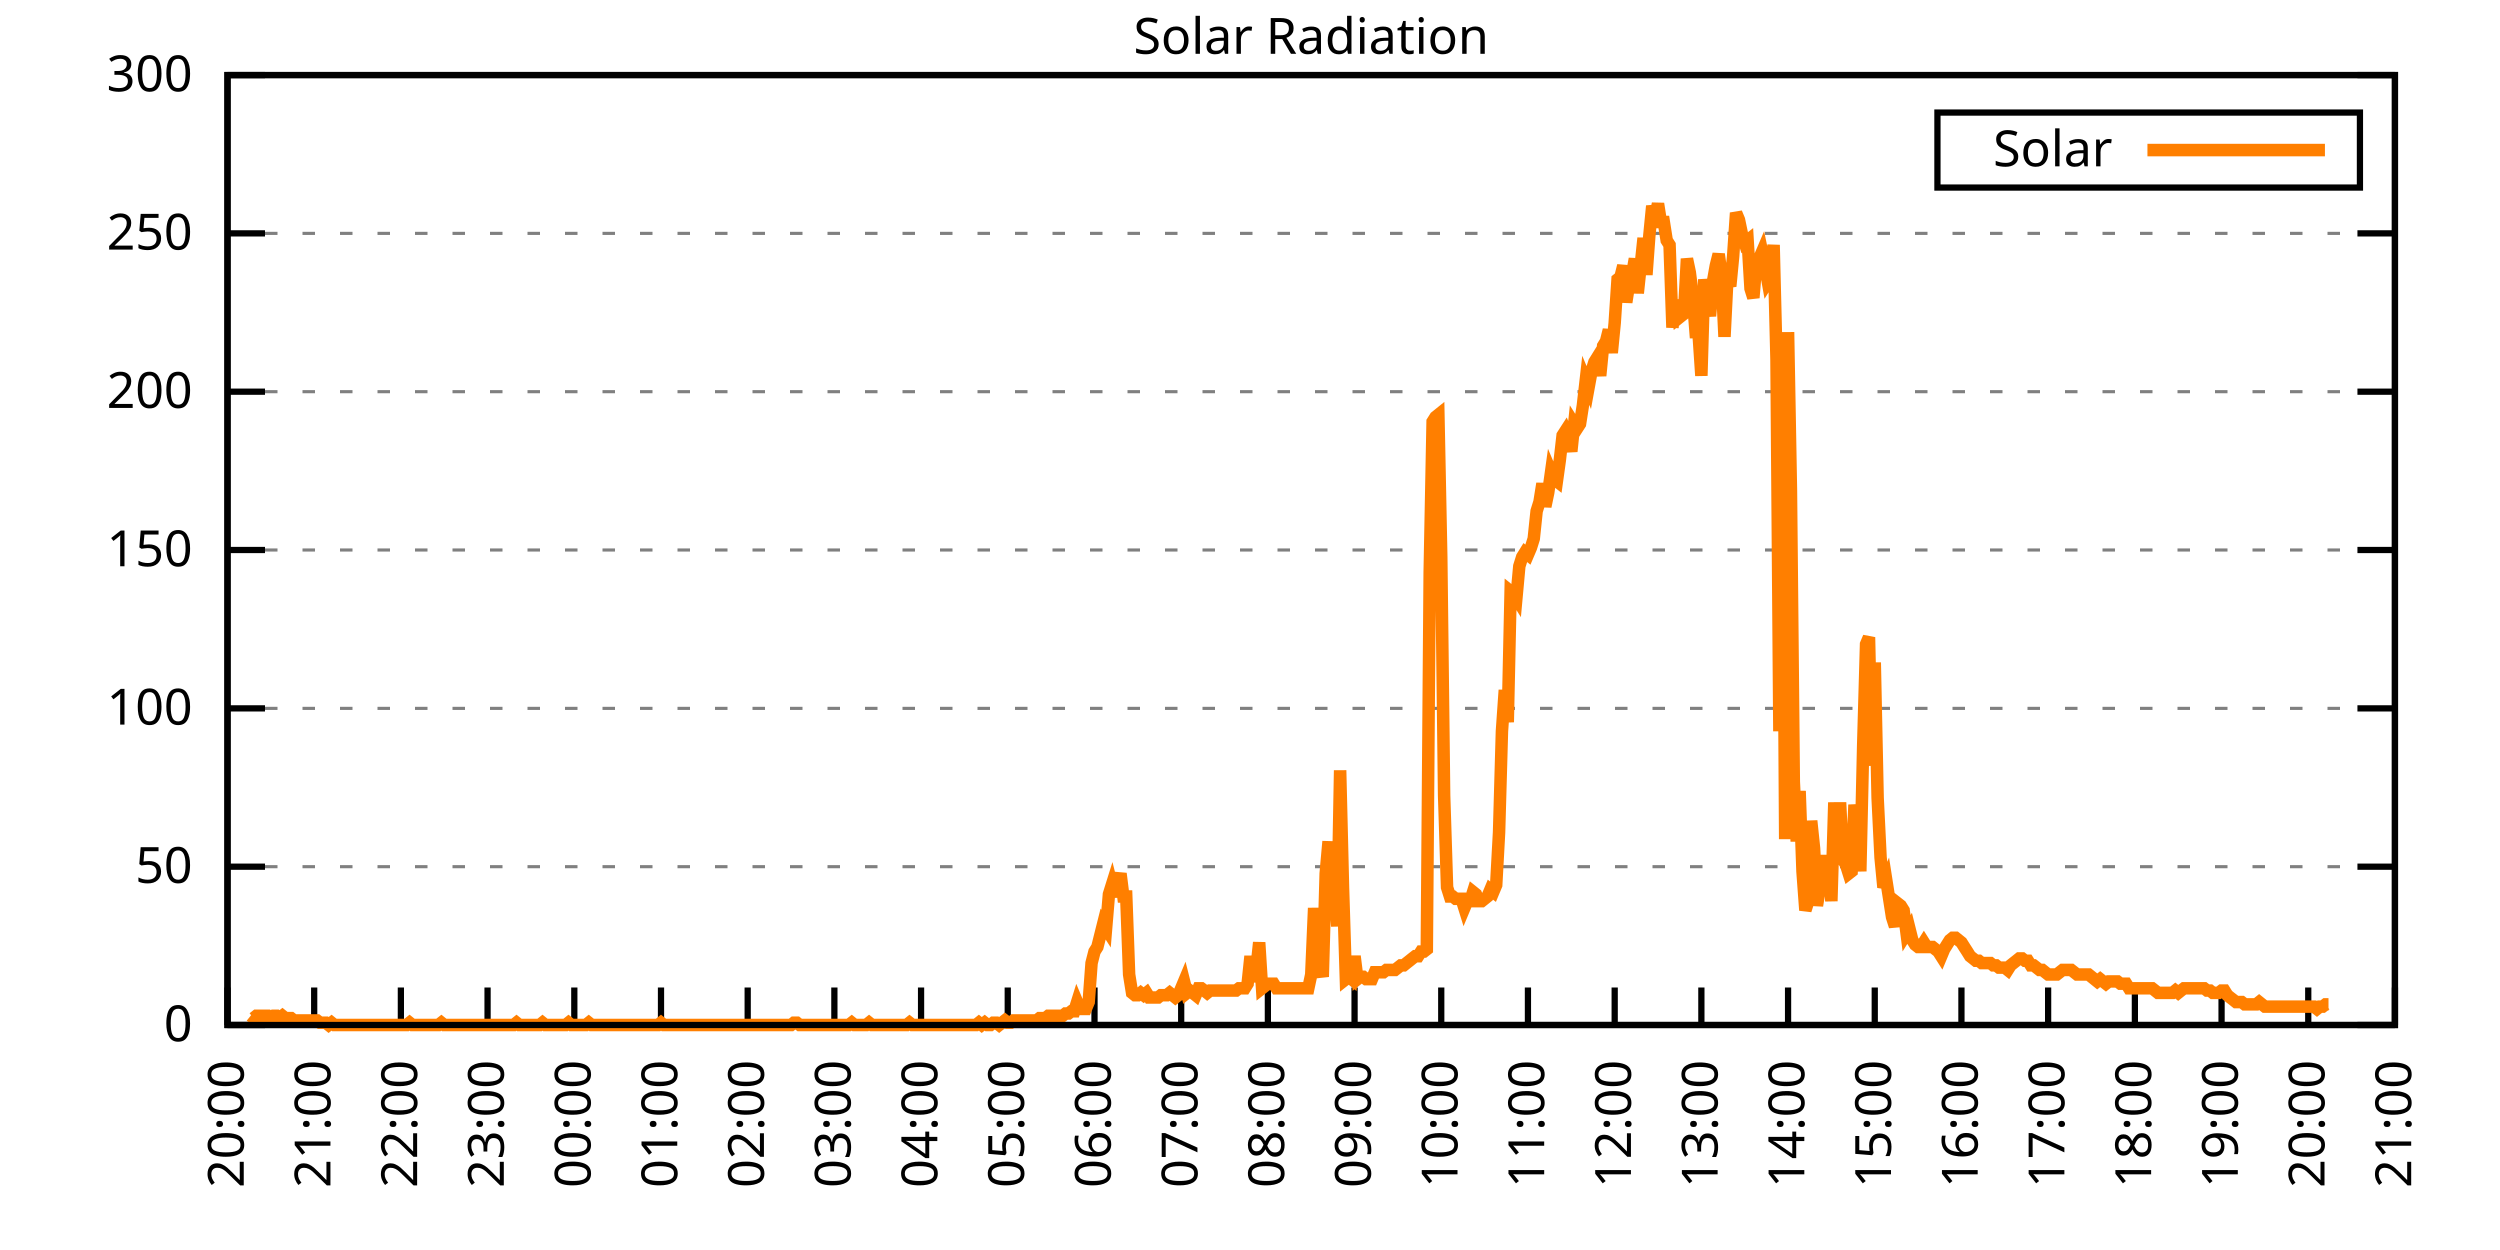
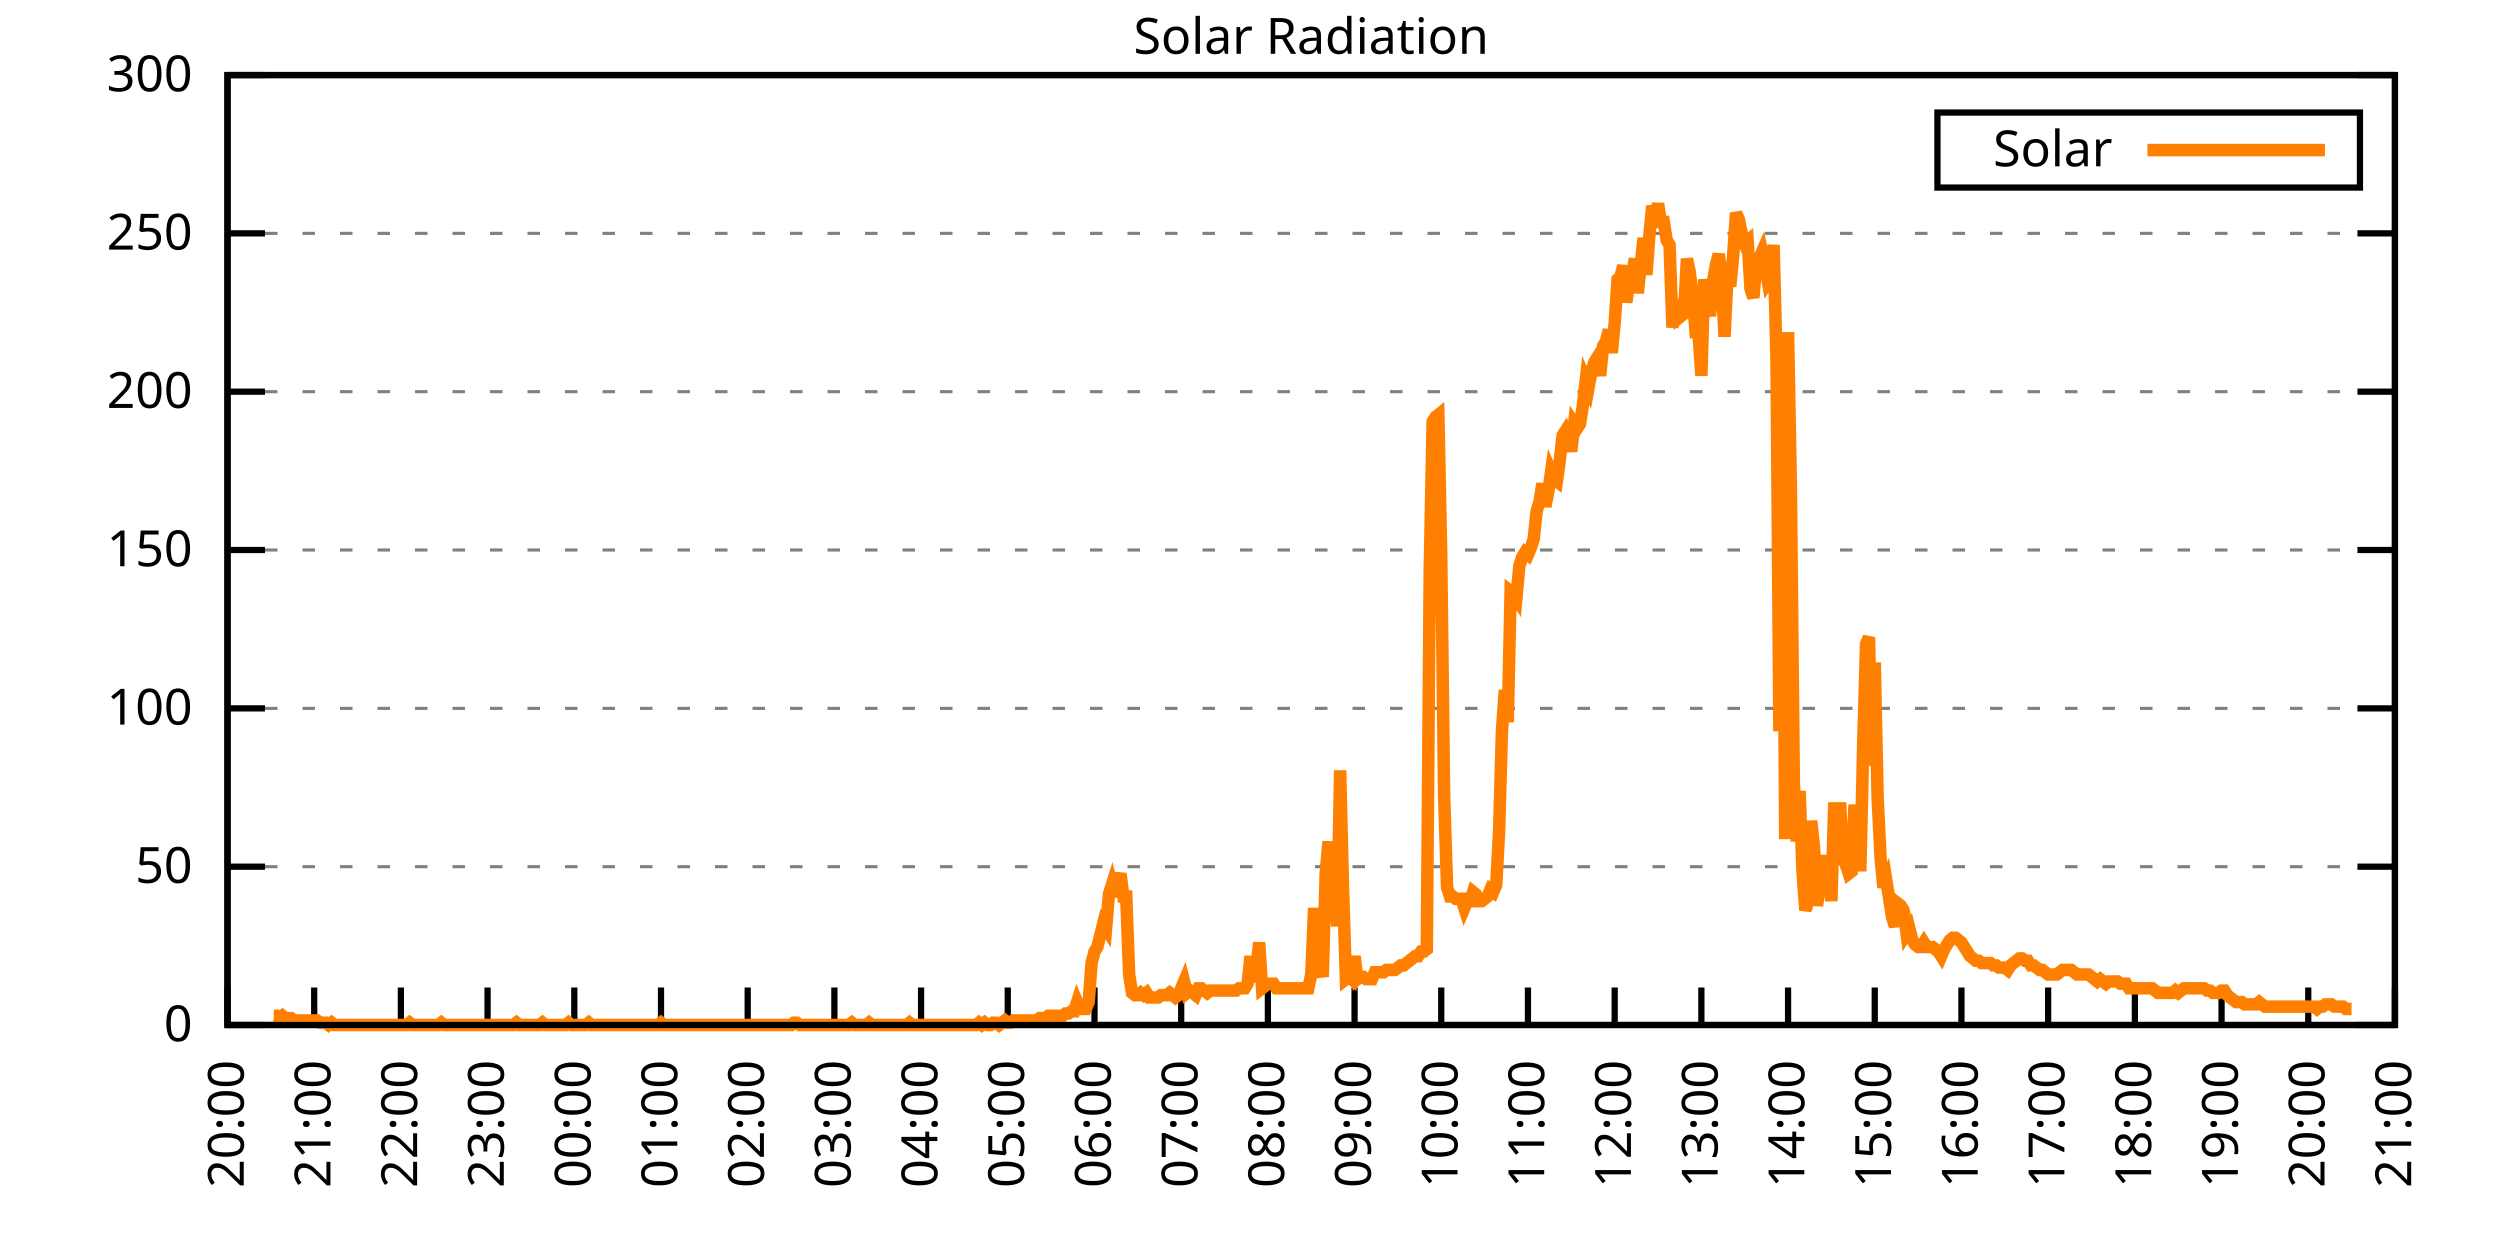
<svg xmlns="http://www.w3.org/2000/svg" xmlns:xlink="http://www.w3.org/1999/xlink" width="400" height="200" viewBox="0 0 400 200">
  <g id="gnuplot_canvas">
    <rect x="0" y="0" width="400" height="200" fill="none" />
    <defs>
      <circle id="gpDot" r="0.5" stroke-width="0.5" stroke="currentColor" />
      <path id="gpPt0" stroke-width="0.333" stroke="currentColor" d="M-1,0 h2 M0,-1 v2" />
      <path id="gpPt1" stroke-width="0.333" stroke="currentColor" d="M-1,-1 L1,1 M1,-1 L-1,1" />
      <path id="gpPt2" stroke-width="0.333" stroke="currentColor" d="M-1,0 L1,0 M0,-1 L0,1 M-1,-1 L1,1 M-1,1 L1,-1" />
      <rect id="gpPt3" stroke-width="0.333" stroke="currentColor" x="-1" y="-1" width="2" height="2" />
      <rect id="gpPt4" stroke-width="0.333" stroke="currentColor" fill="currentColor" x="-1" y="-1" width="2" height="2" />
      <circle id="gpPt5" stroke-width="0.333" stroke="currentColor" cx="0" cy="0" r="1" />
      <use xlink:href="#gpPt5" id="gpPt6" fill="currentColor" stroke="none" />
      <path id="gpPt7" stroke-width="0.333" stroke="currentColor" d="M0,-1.33 L-1.33,0.67 L1.33,0.67 z" />
      <use xlink:href="#gpPt7" id="gpPt8" fill="currentColor" stroke="none" />
      <use xlink:href="#gpPt7" id="gpPt9" stroke="currentColor" transform="rotate(180)" />
      <use xlink:href="#gpPt9" id="gpPt10" fill="currentColor" stroke="none" />
      <use xlink:href="#gpPt3" id="gpPt11" stroke="currentColor" transform="rotate(45)" />
      <use xlink:href="#gpPt11" id="gpPt12" fill="currentColor" stroke="none" />
      <path id="gpPt13" stroke-width="0.333" stroke="currentColor" d="M0,1.330 L1.265,0.411 L0.782,-1.067 L-0.782,-1.076 L-1.265,0.411 z" />
      <use xlink:href="#gpPt13" id="gpPt14" fill="currentColor" stroke="none" />
      <filter id="textbox" filterUnits="objectBoundingBox" x="0" y="0" height="1" width="1">
        <feFlood flood-color="white" flood-opacity="1" result="bgnd" />
        <feComposite in="SourceGraphic" in2="bgnd" operator="atop" />
      </filter>
      <filter id="greybox" filterUnits="objectBoundingBox" x="0" y="0" height="1" width="1">
        <feFlood flood-color="lightgrey" flood-opacity="1" result="grey" />
        <feComposite in="SourceGraphic" in2="grey" operator="atop" />
      </filter>
    </defs>
    <g fill="none" color="white" stroke="currentColor" stroke-width="1.00" stroke-linecap="butt" stroke-linejoin="miter">
</g>
    <g fill="none" color="black" stroke="currentColor" stroke-width="1.00" stroke-linecap="butt" stroke-linejoin="miter">
      <g stroke="none" shape-rendering="crispEdges">
        <polygon fill="rgb(255, 255, 255)" points="36.40,164.00 383.18,164.00 383.18,12.02 36.40,12.02 " />
      </g>
    </g>
    <g fill="none" color="black" stroke="currentColor" stroke-width="1.00" stroke-linecap="butt" stroke-linejoin="miter">
</g>
    <g fill="none" color="black" stroke="black" stroke-width="0.50" stroke-linecap="butt" stroke-linejoin="miter">
</g>
    <g fill="none" color="gray" stroke="currentColor" stroke-width="0.50" stroke-linecap="butt" stroke-linejoin="miter">
      <path stroke="gray" stroke-dasharray="2,4" class="gridline" d="M36.40,164.00 L383.19,164.00  " />
    </g>
    <g fill="none" color="gray" stroke="gray" stroke-width="1.00" stroke-linecap="butt" stroke-linejoin="miter">
</g>
    <g fill="none" color="black" stroke="currentColor" stroke-width="1.00" stroke-linecap="butt" stroke-linejoin="miter">
      <path stroke="black" d="M36.40,164.00 L42.40,164.00 M383.19,164.00 L377.19,164.00  " />
      <g transform="translate(30.80,166.60)" stroke="none" fill="black" font-family="Sans" font-size="8.00" text-anchor="end">
        <text>
          <tspan font-family="Sans"> 0</tspan>
        </text>
      </g>
    </g>
    <g fill="none" color="black" stroke="currentColor" stroke-width="1.00" stroke-linecap="butt" stroke-linejoin="miter">
</g>
    <g fill="none" color="black" stroke="black" stroke-width="0.50" stroke-linecap="butt" stroke-linejoin="miter">
</g>
    <g fill="none" color="gray" stroke="currentColor" stroke-width="0.50" stroke-linecap="butt" stroke-linejoin="miter">
      <path stroke="gray" stroke-dasharray="2,4" class="gridline" d="M36.40,138.67 L383.19,138.67  " />
    </g>
    <g fill="none" color="gray" stroke="gray" stroke-width="1.00" stroke-linecap="butt" stroke-linejoin="miter">
</g>
    <g fill="none" color="black" stroke="currentColor" stroke-width="1.00" stroke-linecap="butt" stroke-linejoin="miter">
      <path stroke="black" d="M36.40,138.67 L42.40,138.67 M383.19,138.67 L377.19,138.67  " />
      <g transform="translate(30.80,141.27)" stroke="none" fill="black" font-family="Sans" font-size="8.00" text-anchor="end">
        <text>
          <tspan font-family="Sans"> 50</tspan>
        </text>
      </g>
    </g>
    <g fill="none" color="black" stroke="currentColor" stroke-width="1.00" stroke-linecap="butt" stroke-linejoin="miter">
</g>
    <g fill="none" color="black" stroke="black" stroke-width="0.50" stroke-linecap="butt" stroke-linejoin="miter">
</g>
    <g fill="none" color="gray" stroke="currentColor" stroke-width="0.50" stroke-linecap="butt" stroke-linejoin="miter">
      <path stroke="gray" stroke-dasharray="2,4" class="gridline" d="M36.40,113.34 L383.19,113.34  " />
    </g>
    <g fill="none" color="gray" stroke="gray" stroke-width="1.00" stroke-linecap="butt" stroke-linejoin="miter">
</g>
    <g fill="none" color="black" stroke="currentColor" stroke-width="1.00" stroke-linecap="butt" stroke-linejoin="miter">
      <path stroke="black" d="M36.40,113.34 L42.40,113.34 M383.19,113.34 L377.19,113.34  " />
      <g transform="translate(30.80,115.94)" stroke="none" fill="black" font-family="Sans" font-size="8.00" text-anchor="end">
        <text>
          <tspan font-family="Sans"> 100</tspan>
        </text>
      </g>
    </g>
    <g fill="none" color="black" stroke="currentColor" stroke-width="1.00" stroke-linecap="butt" stroke-linejoin="miter">
</g>
    <g fill="none" color="black" stroke="black" stroke-width="0.50" stroke-linecap="butt" stroke-linejoin="miter">
</g>
    <g fill="none" color="gray" stroke="currentColor" stroke-width="0.50" stroke-linecap="butt" stroke-linejoin="miter">
      <path stroke="gray" stroke-dasharray="2,4" class="gridline" d="M36.40,88.00 L383.19,88.00  " />
    </g>
    <g fill="none" color="gray" stroke="gray" stroke-width="1.00" stroke-linecap="butt" stroke-linejoin="miter">
</g>
    <g fill="none" color="black" stroke="currentColor" stroke-width="1.00" stroke-linecap="butt" stroke-linejoin="miter">
      <path stroke="black" d="M36.40,88.00 L42.40,88.00 M383.19,88.00 L377.19,88.00  " />
      <g transform="translate(30.80,90.60)" stroke="none" fill="black" font-family="Sans" font-size="8.00" text-anchor="end">
        <text>
          <tspan font-family="Sans"> 150</tspan>
        </text>
      </g>
    </g>
    <g fill="none" color="black" stroke="currentColor" stroke-width="1.00" stroke-linecap="butt" stroke-linejoin="miter">
</g>
    <g fill="none" color="black" stroke="black" stroke-width="0.50" stroke-linecap="butt" stroke-linejoin="miter">
</g>
    <g fill="none" color="gray" stroke="currentColor" stroke-width="0.50" stroke-linecap="butt" stroke-linejoin="miter">
      <path stroke="gray" stroke-dasharray="2,4" class="gridline" d="M36.40,62.67 L383.19,62.67  " />
    </g>
    <g fill="none" color="gray" stroke="gray" stroke-width="1.00" stroke-linecap="butt" stroke-linejoin="miter">
</g>
    <g fill="none" color="black" stroke="currentColor" stroke-width="1.00" stroke-linecap="butt" stroke-linejoin="miter">
      <path stroke="black" d="M36.40,62.67 L42.40,62.67 M383.19,62.67 L377.19,62.67  " />
      <g transform="translate(30.80,65.27)" stroke="none" fill="black" font-family="Sans" font-size="8.00" text-anchor="end">
        <text>
          <tspan font-family="Sans"> 200</tspan>
        </text>
      </g>
    </g>
    <g fill="none" color="black" stroke="currentColor" stroke-width="1.00" stroke-linecap="butt" stroke-linejoin="miter">
</g>
    <g fill="none" color="black" stroke="black" stroke-width="0.50" stroke-linecap="butt" stroke-linejoin="miter">
</g>
    <g fill="none" color="gray" stroke="currentColor" stroke-width="0.50" stroke-linecap="butt" stroke-linejoin="miter">
      <path stroke="gray" stroke-dasharray="2,4" class="gridline" d="M36.40,37.34 L383.19,37.34  " />
    </g>
    <g fill="none" color="gray" stroke="gray" stroke-width="1.00" stroke-linecap="butt" stroke-linejoin="miter">
</g>
    <g fill="none" color="black" stroke="currentColor" stroke-width="1.00" stroke-linecap="butt" stroke-linejoin="miter">
      <path stroke="black" d="M36.40,37.34 L42.40,37.34 M383.19,37.34 L377.19,37.34  " />
      <g transform="translate(30.80,39.94)" stroke="none" fill="black" font-family="Sans" font-size="8.00" text-anchor="end">
        <text>
          <tspan font-family="Sans"> 250</tspan>
        </text>
      </g>
    </g>
    <g fill="none" color="black" stroke="currentColor" stroke-width="1.00" stroke-linecap="butt" stroke-linejoin="miter">
</g>
    <g fill="none" color="black" stroke="black" stroke-width="0.50" stroke-linecap="butt" stroke-linejoin="miter">
</g>
    <g fill="none" color="gray" stroke="currentColor" stroke-width="0.50" stroke-linecap="butt" stroke-linejoin="miter">
      <path stroke="gray" stroke-dasharray="2,4" class="gridline" d="M36.40,12.01 L383.19,12.01  " />
    </g>
    <g fill="none" color="gray" stroke="gray" stroke-width="1.00" stroke-linecap="butt" stroke-linejoin="miter">
</g>
    <g fill="none" color="black" stroke="currentColor" stroke-width="1.00" stroke-linecap="butt" stroke-linejoin="miter">
      <path stroke="black" d="M36.40,12.01 L42.40,12.01 M383.19,12.01 L377.19,12.01  " />
      <g transform="translate(30.80,14.61)" stroke="none" fill="black" font-family="Sans" font-size="8.00" text-anchor="end">
        <text>
          <tspan font-family="Sans"> 300</tspan>
        </text>
      </g>
    </g>
    <g fill="none" color="black" stroke="currentColor" stroke-width="1.00" stroke-linecap="butt" stroke-linejoin="miter">
      <path stroke="black" d="M36.40,164.00 L36.40,158.00  " />
      <g transform="translate(39.00,169.60) rotate(270.00)" stroke="none" fill="black" font-family="Sans" font-size="8.00" text-anchor="end">
        <text>
          <tspan font-family="Sans">20:00</tspan>
        </text>
      </g>
    </g>
    <g fill="none" color="black" stroke="currentColor" stroke-width="1.00" stroke-linecap="butt" stroke-linejoin="miter">
      <path stroke="black" d="M50.27,164.00 L50.27,158.00  " />
      <g transform="translate(52.87,169.60) rotate(270.00)" stroke="none" fill="black" font-family="Sans" font-size="8.00" text-anchor="end">
        <text>
          <tspan font-family="Sans">21:00</tspan>
        </text>
      </g>
    </g>
    <g fill="none" color="black" stroke="currentColor" stroke-width="1.00" stroke-linecap="butt" stroke-linejoin="miter">
      <path stroke="black" d="M64.14,164.00 L64.14,158.00  " />
      <g transform="translate(66.74,169.60) rotate(270.00)" stroke="none" fill="black" font-family="Sans" font-size="8.00" text-anchor="end">
        <text>
          <tspan font-family="Sans">22:00</tspan>
        </text>
      </g>
    </g>
    <g fill="none" color="black" stroke="currentColor" stroke-width="1.00" stroke-linecap="butt" stroke-linejoin="miter">
      <path stroke="black" d="M78.01,164.00 L78.01,158.00  " />
      <g transform="translate(80.61,169.60) rotate(270.00)" stroke="none" fill="black" font-family="Sans" font-size="8.00" text-anchor="end">
        <text>
          <tspan font-family="Sans">23:00</tspan>
        </text>
      </g>
    </g>
    <g fill="none" color="black" stroke="currentColor" stroke-width="1.00" stroke-linecap="butt" stroke-linejoin="miter">
      <path stroke="black" d="M91.89,164.00 L91.89,158.00  " />
      <g transform="translate(94.49,169.60) rotate(270.00)" stroke="none" fill="black" font-family="Sans" font-size="8.00" text-anchor="end">
        <text>
          <tspan font-family="Sans">00:00</tspan>
        </text>
      </g>
    </g>
    <g fill="none" color="black" stroke="currentColor" stroke-width="1.00" stroke-linecap="butt" stroke-linejoin="miter">
      <path stroke="black" d="M105.76,164.00 L105.76,158.00  " />
      <g transform="translate(108.36,169.60) rotate(270.00)" stroke="none" fill="black" font-family="Sans" font-size="8.00" text-anchor="end">
        <text>
          <tspan font-family="Sans">01:00</tspan>
        </text>
      </g>
    </g>
    <g fill="none" color="black" stroke="currentColor" stroke-width="1.00" stroke-linecap="butt" stroke-linejoin="miter">
      <path stroke="black" d="M119.63,164.00 L119.63,158.00  " />
      <g transform="translate(122.23,169.60) rotate(270.00)" stroke="none" fill="black" font-family="Sans" font-size="8.00" text-anchor="end">
        <text>
          <tspan font-family="Sans">02:00</tspan>
        </text>
      </g>
    </g>
    <g fill="none" color="black" stroke="currentColor" stroke-width="1.00" stroke-linecap="butt" stroke-linejoin="miter">
      <path stroke="black" d="M133.50,164.00 L133.50,158.00  " />
      <g transform="translate(136.10,169.60) rotate(270.00)" stroke="none" fill="black" font-family="Sans" font-size="8.00" text-anchor="end">
        <text>
          <tspan font-family="Sans">03:00</tspan>
        </text>
      </g>
    </g>
    <g fill="none" color="black" stroke="currentColor" stroke-width="1.00" stroke-linecap="butt" stroke-linejoin="miter">
      <path stroke="black" d="M147.37,164.00 L147.37,158.00  " />
      <g transform="translate(149.97,169.60) rotate(270.00)" stroke="none" fill="black" font-family="Sans" font-size="8.00" text-anchor="end">
        <text>
          <tspan font-family="Sans">04:00</tspan>
        </text>
      </g>
    </g>
    <g fill="none" color="black" stroke="currentColor" stroke-width="1.00" stroke-linecap="butt" stroke-linejoin="miter">
      <path stroke="black" d="M161.24,164.00 L161.24,158.00  " />
      <g transform="translate(163.84,169.60) rotate(270.00)" stroke="none" fill="black" font-family="Sans" font-size="8.00" text-anchor="end">
        <text>
          <tspan font-family="Sans">05:00</tspan>
        </text>
      </g>
    </g>
    <g fill="none" color="black" stroke="currentColor" stroke-width="1.00" stroke-linecap="butt" stroke-linejoin="miter">
      <path stroke="black" d="M175.12,164.00 L175.12,158.00  " />
      <g transform="translate(177.72,169.60) rotate(270.00)" stroke="none" fill="black" font-family="Sans" font-size="8.00" text-anchor="end">
        <text>
          <tspan font-family="Sans">06:00</tspan>
        </text>
      </g>
    </g>
    <g fill="none" color="black" stroke="currentColor" stroke-width="1.00" stroke-linecap="butt" stroke-linejoin="miter">
      <path stroke="black" d="M188.99,164.00 L188.99,158.00  " />
      <g transform="translate(191.59,169.60) rotate(270.00)" stroke="none" fill="black" font-family="Sans" font-size="8.00" text-anchor="end">
        <text>
          <tspan font-family="Sans">07:00</tspan>
        </text>
      </g>
    </g>
    <g fill="none" color="black" stroke="currentColor" stroke-width="1.00" stroke-linecap="butt" stroke-linejoin="miter">
      <path stroke="black" d="M202.86,164.00 L202.86,158.00  " />
      <g transform="translate(205.46,169.60) rotate(270.00)" stroke="none" fill="black" font-family="Sans" font-size="8.00" text-anchor="end">
        <text>
          <tspan font-family="Sans">08:00</tspan>
        </text>
      </g>
    </g>
    <g fill="none" color="black" stroke="currentColor" stroke-width="1.00" stroke-linecap="butt" stroke-linejoin="miter">
      <path stroke="black" d="M216.73,164.00 L216.73,158.00  " />
      <g transform="translate(219.33,169.60) rotate(270.00)" stroke="none" fill="black" font-family="Sans" font-size="8.00" text-anchor="end">
        <text>
          <tspan font-family="Sans">09:00</tspan>
        </text>
      </g>
    </g>
    <g fill="none" color="black" stroke="currentColor" stroke-width="1.00" stroke-linecap="butt" stroke-linejoin="miter">
      <path stroke="black" d="M230.60,164.00 L230.60,158.00  " />
      <g transform="translate(233.20,169.60) rotate(270.00)" stroke="none" fill="black" font-family="Sans" font-size="8.00" text-anchor="end">
        <text>
          <tspan font-family="Sans">10:00</tspan>
        </text>
      </g>
    </g>
    <g fill="none" color="black" stroke="currentColor" stroke-width="1.00" stroke-linecap="butt" stroke-linejoin="miter">
      <path stroke="black" d="M244.47,164.00 L244.47,158.00  " />
      <g transform="translate(247.07,169.60) rotate(270.00)" stroke="none" fill="black" font-family="Sans" font-size="8.00" text-anchor="end">
        <text>
          <tspan font-family="Sans">11:00</tspan>
        </text>
      </g>
    </g>
    <g fill="none" color="black" stroke="currentColor" stroke-width="1.00" stroke-linecap="butt" stroke-linejoin="miter">
      <path stroke="black" d="M258.35,164.00 L258.35,158.00  " />
      <g transform="translate(260.95,169.60) rotate(270.00)" stroke="none" fill="black" font-family="Sans" font-size="8.00" text-anchor="end">
        <text>
          <tspan font-family="Sans">12:00</tspan>
        </text>
      </g>
    </g>
    <g fill="none" color="black" stroke="currentColor" stroke-width="1.00" stroke-linecap="butt" stroke-linejoin="miter">
      <path stroke="black" d="M272.22,164.00 L272.22,158.00  " />
      <g transform="translate(274.82,169.60) rotate(270.00)" stroke="none" fill="black" font-family="Sans" font-size="8.00" text-anchor="end">
        <text>
          <tspan font-family="Sans">13:00</tspan>
        </text>
      </g>
    </g>
    <g fill="none" color="black" stroke="currentColor" stroke-width="1.00" stroke-linecap="butt" stroke-linejoin="miter">
      <path stroke="black" d="M286.09,164.00 L286.09,158.00  " />
      <g transform="translate(288.69,169.60) rotate(270.00)" stroke="none" fill="black" font-family="Sans" font-size="8.00" text-anchor="end">
        <text>
          <tspan font-family="Sans">14:00</tspan>
        </text>
      </g>
    </g>
    <g fill="none" color="black" stroke="currentColor" stroke-width="1.00" stroke-linecap="butt" stroke-linejoin="miter">
      <path stroke="black" d="M299.96,164.00 L299.96,158.00  " />
      <g transform="translate(302.56,169.60) rotate(270.00)" stroke="none" fill="black" font-family="Sans" font-size="8.00" text-anchor="end">
        <text>
          <tspan font-family="Sans">15:00</tspan>
        </text>
      </g>
    </g>
    <g fill="none" color="black" stroke="currentColor" stroke-width="1.00" stroke-linecap="butt" stroke-linejoin="miter">
      <path stroke="black" d="M313.83,164.00 L313.83,158.00  " />
      <g transform="translate(316.43,169.60) rotate(270.00)" stroke="none" fill="black" font-family="Sans" font-size="8.00" text-anchor="end">
        <text>
          <tspan font-family="Sans">16:00</tspan>
        </text>
      </g>
    </g>
    <g fill="none" color="black" stroke="currentColor" stroke-width="1.00" stroke-linecap="butt" stroke-linejoin="miter">
      <path stroke="black" d="M327.70,164.00 L327.70,158.00  " />
      <g transform="translate(330.30,169.60) rotate(270.00)" stroke="none" fill="black" font-family="Sans" font-size="8.00" text-anchor="end">
        <text>
          <tspan font-family="Sans">17:00</tspan>
        </text>
      </g>
    </g>
    <g fill="none" color="black" stroke="currentColor" stroke-width="1.00" stroke-linecap="butt" stroke-linejoin="miter">
      <path stroke="black" d="M341.58,164.00 L341.58,158.00  " />
      <g transform="translate(344.18,169.60) rotate(270.00)" stroke="none" fill="black" font-family="Sans" font-size="8.00" text-anchor="end">
        <text>
          <tspan font-family="Sans">18:00</tspan>
        </text>
      </g>
    </g>
    <g fill="none" color="black" stroke="currentColor" stroke-width="1.00" stroke-linecap="butt" stroke-linejoin="miter">
      <path stroke="black" d="M355.45,164.00 L355.45,158.00  " />
      <g transform="translate(358.05,169.60) rotate(270.00)" stroke="none" fill="black" font-family="Sans" font-size="8.00" text-anchor="end">
        <text>
          <tspan font-family="Sans">19:00</tspan>
        </text>
      </g>
    </g>
    <g fill="none" color="black" stroke="currentColor" stroke-width="1.00" stroke-linecap="butt" stroke-linejoin="miter">
      <path stroke="black" d="M369.32,164.00 L369.32,158.00  " />
      <g transform="translate(371.92,169.60) rotate(270.00)" stroke="none" fill="black" font-family="Sans" font-size="8.00" text-anchor="end">
        <text>
          <tspan font-family="Sans">20:00</tspan>
        </text>
      </g>
    </g>
    <g fill="none" color="black" stroke="currentColor" stroke-width="1.00" stroke-linecap="butt" stroke-linejoin="miter">
      <path stroke="black" d="M383.19,164.00 L383.19,158.00  " />
      <g transform="translate(385.79,169.60) rotate(270.00)" stroke="none" fill="black" font-family="Sans" font-size="8.00" text-anchor="end">
        <text>
          <tspan font-family="Sans">21:00</tspan>
        </text>
      </g>
    </g>
    <g fill="none" color="black" stroke="currentColor" stroke-width="1.00" stroke-linecap="butt" stroke-linejoin="miter">
</g>
    <g fill="none" color="black" stroke="currentColor" stroke-width="1.00" stroke-linecap="butt" stroke-linejoin="miter">
      <path stroke="black" d="M36.40,12.01 L36.40,164.00 L383.19,164.00 L383.19,12.01 L36.40,12.01 Z  " />
    </g>
    <g fill="none" color="black" stroke="currentColor" stroke-width="1.00" stroke-linecap="butt" stroke-linejoin="miter">
</g>
    <g fill="none" color="black" stroke="currentColor" stroke-width="1.00" stroke-linecap="butt" stroke-linejoin="miter">
      <path stroke="black" d="M309.99,30.01 L309.99,18.01 L377.59,18.01 L377.59,30.01 L309.99,30.01 Z  " />
    </g>
    <g id="Solar_Radiation_plot_1">
      <g fill="none" color="white" stroke="black" stroke-width="2.00" stroke-linecap="butt" stroke-linejoin="miter">
</g>
      <g fill="none" color="black" stroke="currentColor" stroke-width="2.00" stroke-linecap="butt" stroke-linejoin="miter">
        <g transform="translate(337.99,26.61)" stroke="none" fill="black" font-family="Sans" font-size="8.00" text-anchor="end">
          <text>
            <tspan font-family="Sans">Solar</tspan>
          </text>
        </g>
      </g>
      <g fill="none" color="black" stroke="currentColor" stroke-width="2.00" stroke-linecap="butt" stroke-linejoin="miter">
-         <path stroke="rgb(255, 127,   0)" d="M343.59,24.01 L371.99,24.01 M40.10,162.53 L40.56,162.90 L41.02,162.53 L41.49,162.53 L41.95,162.53 L42.41,162.53   L42.87,162.53 L43.34,162.90 L43.80,162.53 L44.26,162.53 L44.72,162.90 L45.19,162.53 L45.65,162.90 L46.11,162.90   L46.57,162.90 L47.03,163.27 L47.50,163.27 L47.96,163.27 L48.42,163.27 L48.88,163.27 L49.35,163.27 L49.81,163.27   L50.27,163.27 L50.73,163.27 L51.20,163.63 L51.66,163.63 L52.12,163.63 L52.58,164.00 L53.05,163.63 L53.51,164.00   L53.97,164.00 L54.43,164.00 L54.90,164.00 L55.36,164.00 L55.82,164.00 L56.28,164.00 L56.75,164.00 L57.21,164.00   L57.67,164.00 L58.13,164.00 L58.59,164.00 L59.06,164.00 L59.52,164.00 L59.98,164.00 L60.44,164.00 L60.91,164.00   L61.37,164.00 L61.83,164.00 L62.29,164.00 L62.76,164.00 L63.22,164.00 L63.68,164.00 L64.14,164.00 L64.61,164.00   L65.07,164.00 L65.53,163.63 L65.99,164.00 L66.46,164.00 L66.92,164.00 L67.38,164.00 L67.84,164.00 L68.30,164.00   L68.77,164.00 L69.23,164.00 L69.69,164.00 L70.15,164.00 L70.62,163.63 L71.08,164.00 L71.54,164.00 L72.00,164.00   L72.47,164.00 L72.93,164.00 L73.39,164.00 L73.85,164.00 L74.32,164.00 L74.78,164.00 L75.24,164.00 L75.70,164.00   L76.17,164.00 L76.63,164.00 L77.09,164.00 L77.55,164.00 L78.01,164.00 L78.48,164.00 L78.94,164.00 L79.40,164.00   L79.86,164.00 L80.33,164.00 L80.79,164.00 L81.25,164.00 L81.71,164.00 L82.18,164.00 L82.64,163.63 L83.10,164.00   L83.56,164.00 L84.03,164.00 L84.49,164.00 L84.95,164.00 L85.41,164.00 L85.88,164.00 L86.34,164.00 L86.80,163.63   L87.26,164.00 L87.72,164.00 L88.19,164.00 L88.65,164.00 L89.11,164.00 L89.57,164.00 L90.04,164.00 L90.50,164.00   L90.96,163.63 L91.42,164.00 L91.89,164.00 L92.35,164.00 L92.81,164.00 L93.27,164.00 L93.74,164.00 L94.20,163.63   L94.66,164.00 L95.12,164.00 L95.59,164.00 L96.05,164.00 L96.51,164.00 L96.97,164.00 L97.44,164.00 L97.90,164.00   L98.36,164.00 L98.82,164.00 L99.28,164.00 L99.75,164.00 L100.21,164.00 L100.67,164.00 L101.13,164.00 L101.60,164.00   L102.06,164.00 L102.52,164.00 L102.98,164.00 L103.45,164.00 L103.91,164.00 L104.37,164.00 L104.83,164.00 L105.30,164.00   L105.76,163.63 L106.22,164.00 L106.68,164.00 L107.15,164.00 L107.61,164.00 L108.07,164.00 L108.53,164.00 L108.99,164.00   L109.46,164.00 L109.92,164.00 L110.38,164.00 L110.84,164.00 L111.31,164.00 L111.77,164.00 L112.23,164.00 L112.69,164.00   L113.16,164.00 L113.62,164.00 L114.08,164.00 L114.54,164.00 L115.01,164.00 L115.47,164.00 L115.93,164.00 L116.39,164.00   L116.86,164.00 L117.32,164.00 L117.78,164.00 L118.24,164.00 L118.70,164.00 L119.17,164.00 L119.63,164.00 L120.09,164.00   L120.55,164.00 L121.02,164.00 L121.48,164.00 L121.94,164.00 L122.40,164.00 L122.87,164.00 L123.33,164.00 L123.79,164.00   L124.25,164.00 L124.72,164.00 L125.18,164.00 L125.64,164.00 L126.10,164.00 L126.57,164.00 L127.03,163.63 L127.49,163.63   L127.95,164.00 L128.41,164.00 L128.88,164.00 L129.34,164.00 L129.80,164.00 L130.26,164.00 L130.73,164.00 L131.19,164.00   L131.65,164.00 L132.11,164.00 L132.58,164.00 L133.04,164.00 L133.50,164.00 L133.96,164.00 L134.43,164.00 L134.89,164.00   L135.35,164.00 L135.81,164.00 L136.28,163.63 L136.74,164.00 L137.20,164.00 L137.66,164.00 L138.13,164.00 L138.59,164.00   L139.05,163.63 L139.51,164.00 L139.97,164.00 L140.44,164.00 L140.90,164.00 L141.36,164.00 L141.82,164.00 L142.29,164.00   L142.75,164.00 L143.21,164.00 L143.67,164.00 L144.14,164.00 L144.60,164.00 L145.06,164.00 L145.52,163.63 L145.99,164.00   L146.45,164.00 L146.91,164.00 L147.37,164.00 L147.84,164.00 L148.30,164.00 L148.76,164.00 L149.22,164.00 L149.68,164.00   L150.15,164.00 L150.61,164.00 L151.07,164.00 L151.53,164.00 L152.00,164.00 L152.46,164.00 L152.92,164.00 L153.38,164.00   L153.85,164.00 L154.31,164.00 L154.77,164.00 L155.23,164.00 L155.70,164.00 L156.16,164.00 L156.62,163.63 L157.08,164.00   L157.55,163.63 L158.01,164.00 L158.47,164.00 L158.93,163.63 L159.39,163.63 L159.86,164.00 L160.32,163.63 L160.78,163.27   L161.24,163.63 L161.71,163.63 L162.17,163.27 L162.63,163.27 L163.09,163.27 L163.56,163.27 L164.02,163.27 L164.48,163.27   L164.94,163.27 L165.41,163.27 L165.87,163.27 L166.33,162.90 L166.79,162.90 L167.26,162.90 L167.72,162.53 L168.18,162.53   L168.64,162.53 L169.10,162.53 L169.57,162.53 L170.03,162.53 L170.49,162.16 L170.95,162.16 L171.42,161.80 L171.88,161.80   L172.34,160.33 L172.80,161.43 L173.27,161.43 L173.73,161.43 L174.19,160.33 L174.65,154.09 L175.12,152.25 L175.58,151.52   L176.04,149.68 L176.50,147.85 L176.97,148.58 L177.43,143.08 L177.89,141.61 L178.35,143.44 L178.82,141.24 L179.28,139.77   L179.74,143.44 L180.20,143.44 L180.66,155.92 L181.13,158.86 L181.59,159.23 L182.05,159.23 L182.51,158.86 L182.98,159.23   L183.44,158.86 L183.90,159.60 L184.36,159.60 L184.83,159.60 L185.29,159.60 L185.75,159.23 L186.21,159.23 L186.68,159.23   L187.14,158.86 L187.60,159.23 L188.06,159.60 L188.53,159.23 L188.99,158.13 L189.45,157.03 L189.91,158.86 L190.37,158.49   L190.84,158.86 L191.30,159.23 L191.76,158.13 L192.22,158.13 L192.69,158.49 L193.15,158.86 L193.61,158.49 L194.07,158.49   L194.54,158.49 L195.00,158.49 L195.46,158.49 L195.92,158.49 L196.39,158.49 L196.85,158.49 L197.31,158.49 L197.77,158.49   L198.24,158.13 L198.70,158.13 L199.16,158.13 L199.62,157.39 L200.08,152.99 L200.55,157.03 L201.01,155.19 L201.47,150.79   L201.93,158.13 L202.40,157.76 L202.86,157.39 L203.32,157.39 L203.78,157.39 L204.25,158.13 L204.71,158.13 L205.17,158.13   L205.63,158.13 L206.10,158.13 L206.56,158.13 L207.02,158.13 L207.48,158.13 L207.95,158.13 L208.41,158.13 L208.87,158.13   L209.33,158.13 L209.80,155.92 L210.26,145.28 L210.72,152.99 L211.18,154.46 L211.64,156.29 L212.11,139.77 L212.57,134.63   L213.03,147.11 L213.49,140.51 L213.96,148.22 L214.42,123.25 L214.88,141.98 L215.34,156.66 L215.81,156.29 L216.27,156.66   L216.73,152.99 L217.19,156.66 L217.66,156.29 L218.12,156.29 L218.58,156.66 L219.04,156.66 L219.51,156.66 L219.97,155.56   L220.43,155.56 L220.89,155.56 L221.35,155.56 L221.82,155.19 L222.28,155.19 L222.74,155.19 L223.20,155.19 L223.67,154.82   L224.13,154.46 L224.59,154.46 L225.05,154.09 L225.52,153.72 L225.98,153.35 L226.44,152.99 L226.90,152.99 L227.37,152.25   L227.83,152.25 L228.29,151.89 L228.75,91.69 L229.22,67.46 L229.68,66.73 L230.14,66.36 L230.60,89.12 L231.06,127.29   L231.53,141.98 L231.99,143.44 L232.45,143.44 L232.91,143.81 L233.38,143.81 L233.84,143.81 L234.30,145.28 L234.76,144.18   L235.23,144.18 L235.69,142.71 L236.15,143.08 L236.61,144.18 L237.08,144.18 L237.54,143.81 L238.00,143.44 L238.46,142.34   L238.93,142.71 L239.39,141.61 L239.85,133.17 L240.31,117.01 L240.77,110.41 L241.24,115.55 L241.70,94.62 L242.16,94.99   L242.62,95.72 L243.09,90.59 L243.55,89.12 L244.01,88.38 L244.47,88.75 L244.94,87.65 L245.40,86.18 L245.86,81.78   L246.32,80.31 L246.79,77.37 L247.25,81.04 L247.71,78.84 L248.17,75.53 L248.64,76.64 L249.10,77.00 L249.56,73.70   L250.02,69.66 L250.49,68.93 L250.95,70.03 L251.41,72.23 L251.87,67.83 L252.33,68.56 L252.80,67.83 L253.26,64.89   L253.72,60.85 L254.18,61.95 L254.65,59.38 L255.11,57.92 L255.57,57.18 L256.03,60.12 L256.50,55.35 L256.96,54.61   L257.42,52.78 L257.88,56.45 L258.35,51.68 L258.81,44.70 L259.27,44.33 L259.73,42.50 L260.20,48.37 L260.66,45.43   L261.12,43.97 L261.58,41.40 L262.04,46.90 L262.51,42.50 L262.97,38.09 L263.43,43.97 L263.89,37.73 L264.36,32.95   L264.82,34.79 L265.28,32.59 L265.74,35.52 L266.21,35.52 L266.67,38.46 L267.13,39.19 L267.59,52.41 L268.06,48.00   L268.52,50.94 L268.98,50.57 L269.44,50.21 L269.91,41.40 L270.37,43.60 L270.83,47.27 L271.29,53.14 L271.75,53.14   L272.22,60.12 L272.68,44.70 L273.14,48.00 L273.60,50.57 L274.07,45.07 L274.53,42.50 L274.99,40.66 L275.45,43.97   L275.92,53.88 L276.38,44.70 L276.84,45.80 L277.30,41.03 L277.77,34.06 L278.23,35.16 L278.69,37.36 L279.15,38.83   L279.62,38.46 L280.08,46.17 L280.54,47.64 L281.00,42.13 L281.46,41.40 L281.93,40.30 L282.39,42.50 L282.85,45.07   L283.31,44.33 L283.78,39.19 L284.24,57.55 L284.70,117.01 L285.16,59.02 L285.63,134.27 L286.09,53.14 L286.55,78.47   L287.01,125.09 L287.48,134.63 L287.94,126.56 L288.40,139.41 L288.86,145.65 L289.33,144.18 L289.79,131.33 L290.25,135.74   L290.71,144.91 L291.18,141.98 L291.64,136.84 L292.10,142.71 L292.56,137.57 L293.02,144.18 L293.49,128.39 L293.95,137.94   L294.41,128.39 L294.87,137.57 L295.34,138.30 L295.80,139.77 L296.26,139.41 L296.72,128.76 L297.19,132.43 L297.65,139.41   L298.11,119.22 L298.57,103.07 L299.04,101.96 L299.50,122.52 L299.96,106.00 L300.42,127.66 L300.89,137.20 L301.35,141.98   L301.81,140.87 L302.27,143.81 L302.73,146.75 L303.20,148.22 L303.66,144.55 L304.12,144.91 L304.58,145.65 L305.05,149.32   L305.51,148.58 L305.97,150.42 L306.43,151.15 L306.90,151.52 L307.36,151.52 L307.82,150.79 L308.28,151.52 L308.75,151.52   L309.21,151.52 L309.67,151.89 L310.13,152.25 L310.60,152.99 L311.06,151.89 L311.52,151.15 L311.98,150.42 L312.44,150.05   L312.91,150.05 L313.37,150.42 L313.83,150.79 L314.29,151.52 L314.76,152.25 L315.22,152.99 L315.68,153.35 L316.14,153.72   L316.61,153.72 L317.07,154.09 L317.53,154.09 L317.99,154.09 L318.46,154.09 L318.92,154.46 L319.38,154.46 L319.84,154.82   L320.31,154.82 L320.77,154.82 L321.23,155.19 L321.69,154.46 L322.15,154.09 L322.62,153.72 L323.08,153.35 L323.54,153.35   L324.00,153.72 L324.47,153.72 L324.93,154.46 L325.39,154.46 L325.85,154.82 L326.32,155.19 L326.78,155.19 L327.24,155.56   L327.70,155.92 L328.17,155.92 L328.63,155.92 L329.09,155.92 L329.55,155.56 L330.02,155.19 L330.48,155.19 L330.94,155.19   L331.40,155.19 L331.87,155.56 L332.33,155.92 L332.79,155.92 L333.25,155.92 L333.71,155.92 L334.18,155.92 L334.64,156.29   L335.10,156.66 L335.56,157.03 L336.03,156.66 L336.49,157.03 L336.95,157.39 L337.41,157.03 L337.88,157.03 L338.34,157.03   L338.80,157.03 L339.26,157.39 L339.73,157.39 L340.19,157.39 L340.65,158.13 L341.11,158.13 L341.58,158.13 L342.04,158.13   L342.50,158.13 L342.96,158.13 L343.42,158.13 L343.89,158.13 L344.35,158.13 L344.81,158.49 L345.27,158.86 L345.74,158.86   L346.20,158.86 L346.66,158.86 L347.12,158.86 L347.59,158.86 L348.05,158.49 L348.51,158.86 L348.97,158.49 L349.44,158.13   L349.90,158.13 L350.36,158.13 L350.82,158.13 L351.29,158.13 L351.75,158.13 L352.21,158.13 L352.67,158.13 L353.13,158.49   L353.60,158.49 L354.06,158.86 L354.52,158.86 L354.98,158.86 L355.45,158.49 L355.91,158.49 L356.37,159.23 L356.83,159.60   L357.30,159.96 L357.76,160.33 L358.22,160.33 L358.68,160.33 L359.15,160.70 L359.61,160.70 L360.07,160.70 L360.53,160.70   L361.00,160.70 L361.46,160.33 L361.92,160.70 L362.38,161.06 L362.84,161.06 L363.31,161.06 L363.77,161.06 L364.23,161.06   L364.69,161.06 L365.16,161.06 L365.62,161.06 L366.08,161.06 L366.54,161.06 L367.01,161.06 L367.47,161.06 L367.93,161.06   L368.39,161.06 L368.86,161.06 L369.32,161.06 L369.78,161.06 L370.24,161.06 L370.71,161.43 L371.17,161.06 L371.63,161.06   L372.09,160.70 L372.56,160.70  " />
+         <path stroke="rgb(255, 127,   0)" d="M343.59,24.01 L371.99,24.01 M43.80,162.53 L44.26,162.53 L44.72,162.90 L45.19,162.53 L45.65,162.90 L46.11,162.90   L46.57,162.90 L47.03,163.27 L47.50,163.27 L47.96,163.27 L48.42,163.27 L48.88,163.27 L49.35,163.27 L49.81,163.27   L50.27,163.27 L50.73,163.27 L51.20,163.63 L51.66,163.63 L52.12,163.63 L52.58,164.00 L53.05,163.63 L53.51,164.00   L53.97,164.00 L54.43,164.00 L54.90,164.00 L55.36,164.00 L55.82,164.00 L56.28,164.00 L56.75,164.00 L57.21,164.00   L57.67,164.00 L58.13,164.00 L58.59,164.00 L59.06,164.00 L59.52,164.00 L59.98,164.00 L60.44,164.00 L60.91,164.00   L61.37,164.00 L61.83,164.00 L62.29,164.00 L62.76,164.00 L63.22,164.00 L63.68,164.00 L64.14,164.00 L64.61,164.00   L65.07,164.00 L65.53,163.63 L65.99,164.00 L66.46,164.00 L66.92,164.00 L67.38,164.00 L67.84,164.00 L68.30,164.00   L68.77,164.00 L69.23,164.00 L69.69,164.00 L70.15,164.00 L70.62,163.63 L71.08,164.00 L71.54,164.00 L72.00,164.00   L72.47,164.00 L72.93,164.00 L73.39,164.00 L73.85,164.00 L74.32,164.00 L74.78,164.00 L75.24,164.00 L75.70,164.00   L76.17,164.00 L76.63,164.00 L77.09,164.00 L77.55,164.00 L78.01,164.00 L78.48,164.00 L78.94,164.00 L79.40,164.00   L79.86,164.00 L80.33,164.00 L80.79,164.00 L81.25,164.00 L81.71,164.00 L82.18,164.00 L82.64,163.63 L83.10,164.00   L83.56,164.00 L84.03,164.00 L84.49,164.00 L84.95,164.00 L85.41,164.00 L85.88,164.00 L86.34,164.00 L86.80,163.63   L87.26,164.00 L87.72,164.00 L88.19,164.00 L88.65,164.00 L89.11,164.00 L89.57,164.00 L90.04,164.00 L90.50,164.00   L90.96,163.63 L91.42,164.00 L91.89,164.00 L92.35,164.00 L92.81,164.00 L93.27,164.00 L93.74,164.00 L94.20,163.63   L94.66,164.00 L95.12,164.00 L95.59,164.00 L96.05,164.00 L96.51,164.00 L96.97,164.00 L97.44,164.00 L97.90,164.00   L98.36,164.00 L98.82,164.00 L99.28,164.00 L99.75,164.00 L100.21,164.00 L100.67,164.00 L101.13,164.00 L101.60,164.00   L102.06,164.00 L102.52,164.00 L102.98,164.00 L103.45,164.00 L103.91,164.00 L104.37,164.00 L104.83,164.00 L105.30,164.00   L105.76,163.63 L106.22,164.00 L106.68,164.00 L107.15,164.00 L107.61,164.00 L108.07,164.00 L108.53,164.00 L108.99,164.00   L109.46,164.00 L109.92,164.00 L110.38,164.00 L110.84,164.00 L111.31,164.00 L111.77,164.00 L112.23,164.00 L112.69,164.00   L113.16,164.00 L113.62,164.00 L114.08,164.00 L114.54,164.00 L115.01,164.00 L115.47,164.00 L115.93,164.00 L116.39,164.00   L116.86,164.00 L117.32,164.00 L117.78,164.00 L118.24,164.00 L118.70,164.00 L119.17,164.00 L119.63,164.00 L120.09,164.00   L120.55,164.00 L121.02,164.00 L121.48,164.00 L121.94,164.00 L122.40,164.00 L122.87,164.00 L123.33,164.00 L123.79,164.00   L124.25,164.00 L124.72,164.00 L125.18,164.00 L125.64,164.00 L126.10,164.00 L126.57,164.00 L127.03,163.63 L127.49,163.63   L127.95,164.00 L128.41,164.00 L128.88,164.00 L129.34,164.00 L129.80,164.00 L130.26,164.00 L130.73,164.00 L131.19,164.00   L131.65,164.00 L132.11,164.00 L132.58,164.00 L133.04,164.00 L133.50,164.00 L133.96,164.00 L134.43,164.00 L134.89,164.00   L135.35,164.00 L135.81,164.00 L136.28,163.63 L136.74,164.00 L137.20,164.00 L137.66,164.00 L138.13,164.00 L138.59,164.00   L139.05,163.63 L139.51,164.00 L139.97,164.00 L140.44,164.00 L140.90,164.00 L141.36,164.00 L141.82,164.00 L142.29,164.00   L142.75,164.00 L143.21,164.00 L143.67,164.00 L144.14,164.00 L144.60,164.00 L145.06,164.00 L145.52,163.63 L145.99,164.00   L146.45,164.00 L146.91,164.00 L147.37,164.00 L147.84,164.00 L148.30,164.00 L148.76,164.00 L149.22,164.00 L149.68,164.00   L150.15,164.00 L150.61,164.00 L151.07,164.00 L151.53,164.00 L152.00,164.00 L152.46,164.00 L152.92,164.00 L153.38,164.00   L153.85,164.00 L154.31,164.00 L154.77,164.00 L155.23,164.00 L155.70,164.00 L156.16,164.00 L156.62,163.63 L157.08,164.00   L157.55,163.63 L158.01,164.00 L158.47,164.00 L158.93,163.63 L159.39,163.63 L159.86,164.00 L160.32,163.63 L160.78,163.27   L161.24,163.63 L161.71,163.63 L162.17,163.27 L162.63,163.27 L163.09,163.27 L163.56,163.27 L164.02,163.27 L164.48,163.27   L164.94,163.27 L165.41,163.27 L165.87,163.27 L166.33,162.90 L166.79,162.90 L167.26,162.90 L167.72,162.53 L168.18,162.53   L168.64,162.53 L169.10,162.53 L169.57,162.53 L170.03,162.53 L170.49,162.16 L170.95,162.16 L171.42,161.80 L171.88,161.80   L172.34,160.33 L172.80,161.43 L173.27,161.43 L173.73,161.43 L174.19,160.33 L174.65,154.09 L175.12,152.25 L175.58,151.52   L176.04,149.68 L176.50,147.85 L176.97,148.58 L177.43,143.08 L177.89,141.61 L178.35,143.44 L178.82,141.24 L179.28,139.77   L179.74,143.44 L180.20,143.44 L180.66,155.92 L181.13,158.86 L181.59,159.23 L182.05,159.23 L182.51,158.86 L182.98,159.23   L183.44,158.86 L183.90,159.60 L184.36,159.60 L184.83,159.60 L185.29,159.60 L185.75,159.23 L186.21,159.23 L186.68,159.23   L187.14,158.86 L187.60,159.23 L188.06,159.60 L188.53,159.23 L188.99,158.13 L189.45,157.03 L189.91,158.86 L190.37,158.49   L190.84,158.86 L191.30,159.23 L191.76,158.13 L192.22,158.13 L192.69,158.49 L193.15,158.86 L193.61,158.49 L194.07,158.49   L194.54,158.49 L195.00,158.49 L195.46,158.49 L195.92,158.49 L196.39,158.49 L196.85,158.49 L197.31,158.49 L197.77,158.49   L198.24,158.13 L198.70,158.13 L199.16,158.13 L199.62,157.39 L200.08,152.99 L200.55,157.03 L201.01,155.19 L201.47,150.79   L201.93,158.13 L202.40,157.76 L202.86,157.39 L203.32,157.39 L203.78,157.39 L204.25,158.13 L204.71,158.13 L205.17,158.13   L205.63,158.13 L206.10,158.13 L206.56,158.13 L207.02,158.13 L207.48,158.13 L207.95,158.13 L208.41,158.13 L208.87,158.13   L209.33,158.13 L209.80,155.92 L210.26,145.28 L210.72,152.99 L211.18,154.46 L211.64,156.29 L212.11,139.77 L212.57,134.63   L213.03,147.11 L213.49,140.51 L213.96,148.22 L214.42,123.25 L214.88,141.98 L215.34,156.66 L215.81,156.29 L216.27,156.66   L216.73,152.99 L217.19,156.66 L217.66,156.29 L218.12,156.29 L218.58,156.66 L219.04,156.66 L219.51,156.66 L219.97,155.56   L220.43,155.56 L220.89,155.56 L221.35,155.56 L221.82,155.19 L222.28,155.19 L222.74,155.19 L223.20,155.19 L223.67,154.82   L224.13,154.46 L224.59,154.46 L225.05,154.09 L225.52,153.72 L225.98,153.35 L226.44,152.99 L226.90,152.99 L227.37,152.25   L227.83,152.25 L228.29,151.89 L228.75,91.69 L229.22,67.46 L229.68,66.73 L230.14,66.36 L230.60,89.12 L231.06,127.29   L231.53,141.98 L231.99,143.44 L232.45,143.44 L232.91,143.81 L233.38,143.81 L233.84,143.81 L234.30,145.28 L234.76,144.18   L235.23,144.18 L235.69,142.71 L236.15,143.08 L236.61,144.18 L237.08,144.18 L237.54,143.81 L238.00,143.44 L238.46,142.34   L238.93,142.71 L239.39,141.61 L239.85,133.17 L240.31,117.01 L240.77,110.41 L241.24,115.55 L241.70,94.62 L242.16,94.99   L242.62,95.72 L243.09,90.59 L243.55,89.12 L244.01,88.38 L244.47,88.75 L244.94,87.65 L245.40,86.18 L245.86,81.78   L246.32,80.31 L246.79,77.37 L247.25,81.04 L247.71,78.84 L248.17,75.53 L248.64,76.64 L249.10,77.00 L249.56,73.70   L250.02,69.66 L250.49,68.93 L250.95,70.03 L251.41,72.23 L251.87,67.83 L252.33,68.56 L252.80,67.83 L253.26,64.89   L253.72,60.85 L254.18,61.95 L254.65,59.38 L255.11,57.92 L255.57,57.18 L256.03,60.12 L256.50,55.35 L256.96,54.61   L257.42,52.78 L257.88,56.45 L258.35,51.68 L258.81,44.70 L259.27,44.33 L259.73,42.50 L260.20,48.37 L260.66,45.43   L261.12,43.97 L261.58,41.40 L262.04,46.90 L262.51,42.50 L262.97,38.09 L263.43,43.97 L263.89,37.73 L264.36,32.95   L264.82,34.79 L265.28,32.59 L265.74,35.52 L266.21,35.52 L266.67,38.46 L267.13,39.19 L267.59,52.41 L268.06,48.00   L268.52,50.94 L268.98,50.57 L269.44,50.21 L269.91,41.40 L270.37,43.60 L270.83,47.27 L271.29,53.14 L271.75,53.14   L272.22,60.12 L272.68,44.70 L273.14,48.00 L273.60,50.57 L274.07,45.07 L274.53,42.50 L274.99,40.66 L275.45,43.97   L275.92,53.88 L276.38,44.70 L276.84,45.80 L277.30,41.03 L277.77,34.06 L278.23,35.16 L278.69,37.36 L279.15,38.83   L279.62,38.46 L280.08,46.17 L280.54,47.64 L281.00,42.13 L281.46,41.40 L281.93,40.30 L282.39,42.50 L282.85,45.07   L283.31,44.33 L283.78,39.19 L284.24,57.55 L284.70,117.01 L285.16,59.02 L285.63,134.27 L286.09,53.14 L286.55,78.47   L287.01,125.09 L287.48,134.63 L287.94,126.56 L288.40,139.41 L288.86,145.65 L289.33,144.18 L289.79,131.33 L290.25,135.74   L290.71,144.91 L291.18,141.98 L291.64,136.84 L292.10,142.71 L292.56,137.57 L293.02,144.18 L293.49,128.39 L293.95,137.94   L294.41,128.39 L294.87,137.57 L295.34,138.30 L295.80,139.77 L296.26,139.41 L296.72,128.76 L297.19,132.43 L297.65,139.41   L298.11,119.22 L298.57,103.07 L299.04,101.96 L299.50,122.52 L299.96,106.00 L300.42,127.66 L300.89,137.20 L301.35,141.98   L301.81,140.87 L302.27,143.81 L302.73,146.75 L303.20,148.22 L303.66,144.55 L304.12,144.91 L304.58,145.65 L305.05,149.32   L305.51,148.58 L305.97,150.42 L306.43,151.15 L306.90,151.52 L307.36,151.52 L307.82,150.79 L308.28,151.52 L308.75,151.52   L309.21,151.52 L309.67,151.89 L310.13,152.25 L310.60,152.99 L311.06,151.89 L311.52,151.15 L311.98,150.42 L312.44,150.05   L312.91,150.05 L313.37,150.42 L313.83,150.79 L314.29,151.52 L314.76,152.25 L315.22,152.99 L315.68,153.35 L316.14,153.72   L316.61,153.72 L317.07,154.09 L317.53,154.09 L317.99,154.09 L318.46,154.09 L318.92,154.46 L319.38,154.46 L319.84,154.82   L320.31,154.82 L320.77,154.82 L321.23,155.19 L321.69,154.46 L322.15,154.09 L322.62,153.72 L323.08,153.35 L323.54,153.35   L324.00,153.72 L324.47,153.72 L324.93,154.46 L325.39,154.46 L325.85,154.82 L326.32,155.19 L326.78,155.19 L327.24,155.56   L327.70,155.92 L328.17,155.92 L328.63,155.92 L329.09,155.92 L329.55,155.56 L330.02,155.19 L330.48,155.19 L330.94,155.19   L331.40,155.19 L331.87,155.56 L332.33,155.92 L332.79,155.92 L333.25,155.92 L333.71,155.92 L334.18,155.92 L334.64,156.29   L335.10,156.66 L335.56,157.03 L336.03,156.66 L336.49,157.03 L336.95,157.39 L337.41,157.03 L337.88,157.03 L338.34,157.03   L338.80,157.03 L339.26,157.39 L339.73,157.39 L340.19,157.39 L340.65,158.13 L341.11,158.13 L341.58,158.13 L342.04,158.13   L342.50,158.13 L342.96,158.13 L343.42,158.13 L343.89,158.13 L344.35,158.13 L344.81,158.49 L345.27,158.86 L345.74,158.86   L346.20,158.86 L346.66,158.86 L347.12,158.86 L347.59,158.86 L348.05,158.49 L348.51,158.86 L348.97,158.49 L349.44,158.13   L349.90,158.13 L350.36,158.13 L350.82,158.13 L351.29,158.13 L351.75,158.13 L352.21,158.13 L352.67,158.13 L353.13,158.49   L353.60,158.49 L354.06,158.86 L354.52,158.86 L354.98,158.86 L355.45,158.49 L355.91,158.49 L356.37,159.23 L356.83,159.60   L357.30,159.96 L357.76,160.33 L358.22,160.33 L358.68,160.33 L359.15,160.70 L359.61,160.70 L360.07,160.70 L360.53,160.70   L361.00,160.70 L361.46,160.33 L361.92,160.70 L362.38,161.06 L362.84,161.06 L363.31,161.06 L363.77,161.06 L364.23,161.06   L364.69,161.06 L365.16,161.06 L365.62,161.06 L366.08,161.06 L366.54,161.06 L367.01,161.06 L367.47,161.06 L367.93,161.06   L368.39,161.06 L368.86,161.06 L369.32,161.06 L369.78,161.06 L370.24,161.06 L370.71,161.43 L371.17,161.06 L371.63,161.06   L372.09,160.70 L372.56,160.70 L373.02,160.70 L373.48,161.06 L373.94,161.06 L374.40,161.06 L374.87,161.06 L375.33,161.43   L375.79,161.43 L376.25,161.43  " />
      </g>
    </g>
    <g fill="none" color="black" stroke="currentColor" stroke-width="2.00" stroke-linecap="butt" stroke-linejoin="miter">
</g>
    <g fill="none" color="black" stroke="black" stroke-width="1.00" stroke-linecap="butt" stroke-linejoin="miter">
</g>
    <g fill="none" color="black" stroke="currentColor" stroke-width="1.00" stroke-linecap="butt" stroke-linejoin="miter">
      <path stroke="black" d="M36.40,12.01 L36.40,164.00 L383.19,164.00 L383.19,12.01 L36.40,12.01 Z  " />
      <g transform="translate(6.80,88.01) rotate(270.00)" stroke="none" fill="black" font-family="Sans" font-size="8.00" text-anchor="middle">
        <text />
      </g>
    </g>
    <g fill="none" color="black" stroke="currentColor" stroke-width="1.00" stroke-linecap="butt" stroke-linejoin="miter">
</g>
    <g fill="none" color="black" stroke="currentColor" stroke-width="1.00" stroke-linecap="butt" stroke-linejoin="miter">
      <g transform="translate(209.79,8.61)" stroke="none" fill="black" font-family="Sans" font-size="8.00" text-anchor="middle">
        <text>
          <tspan font-family="Sans">Solar Radiation</tspan>
        </text>
      </g>
    </g>
    <g fill="none" color="black" stroke="currentColor" stroke-width="1.00" stroke-linecap="butt" stroke-linejoin="miter">
</g>
  </g>
</svg>
